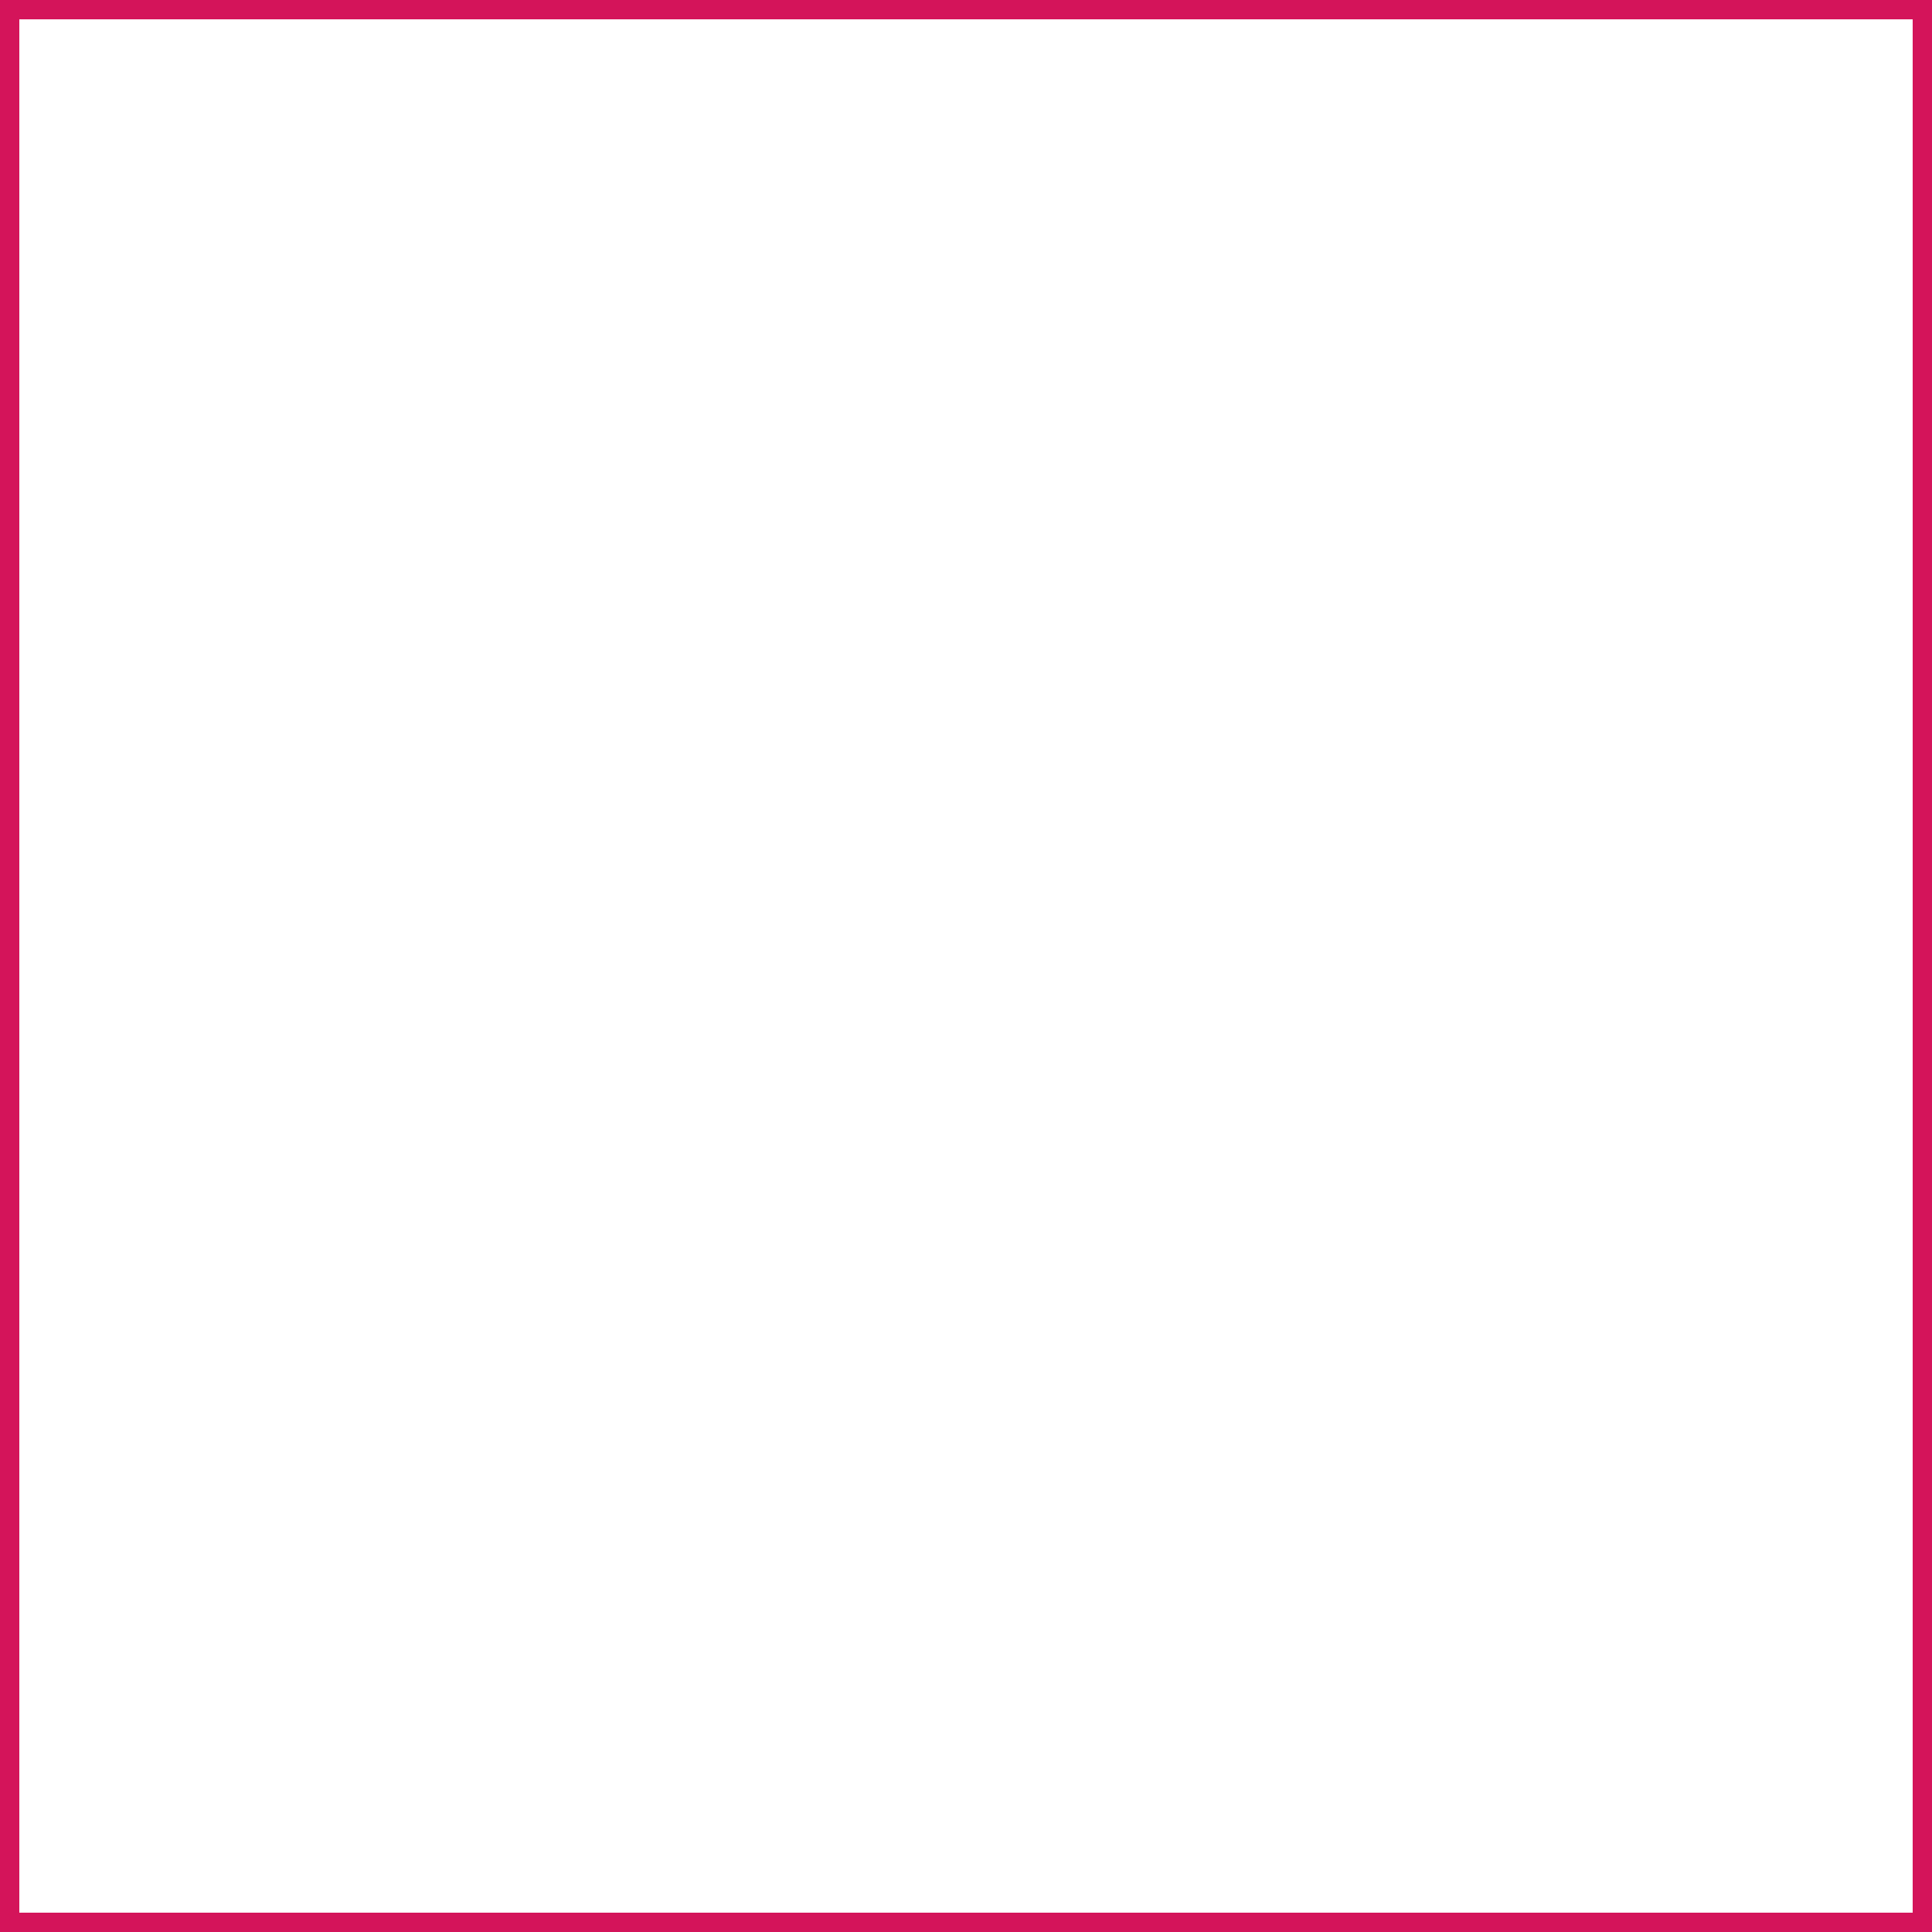
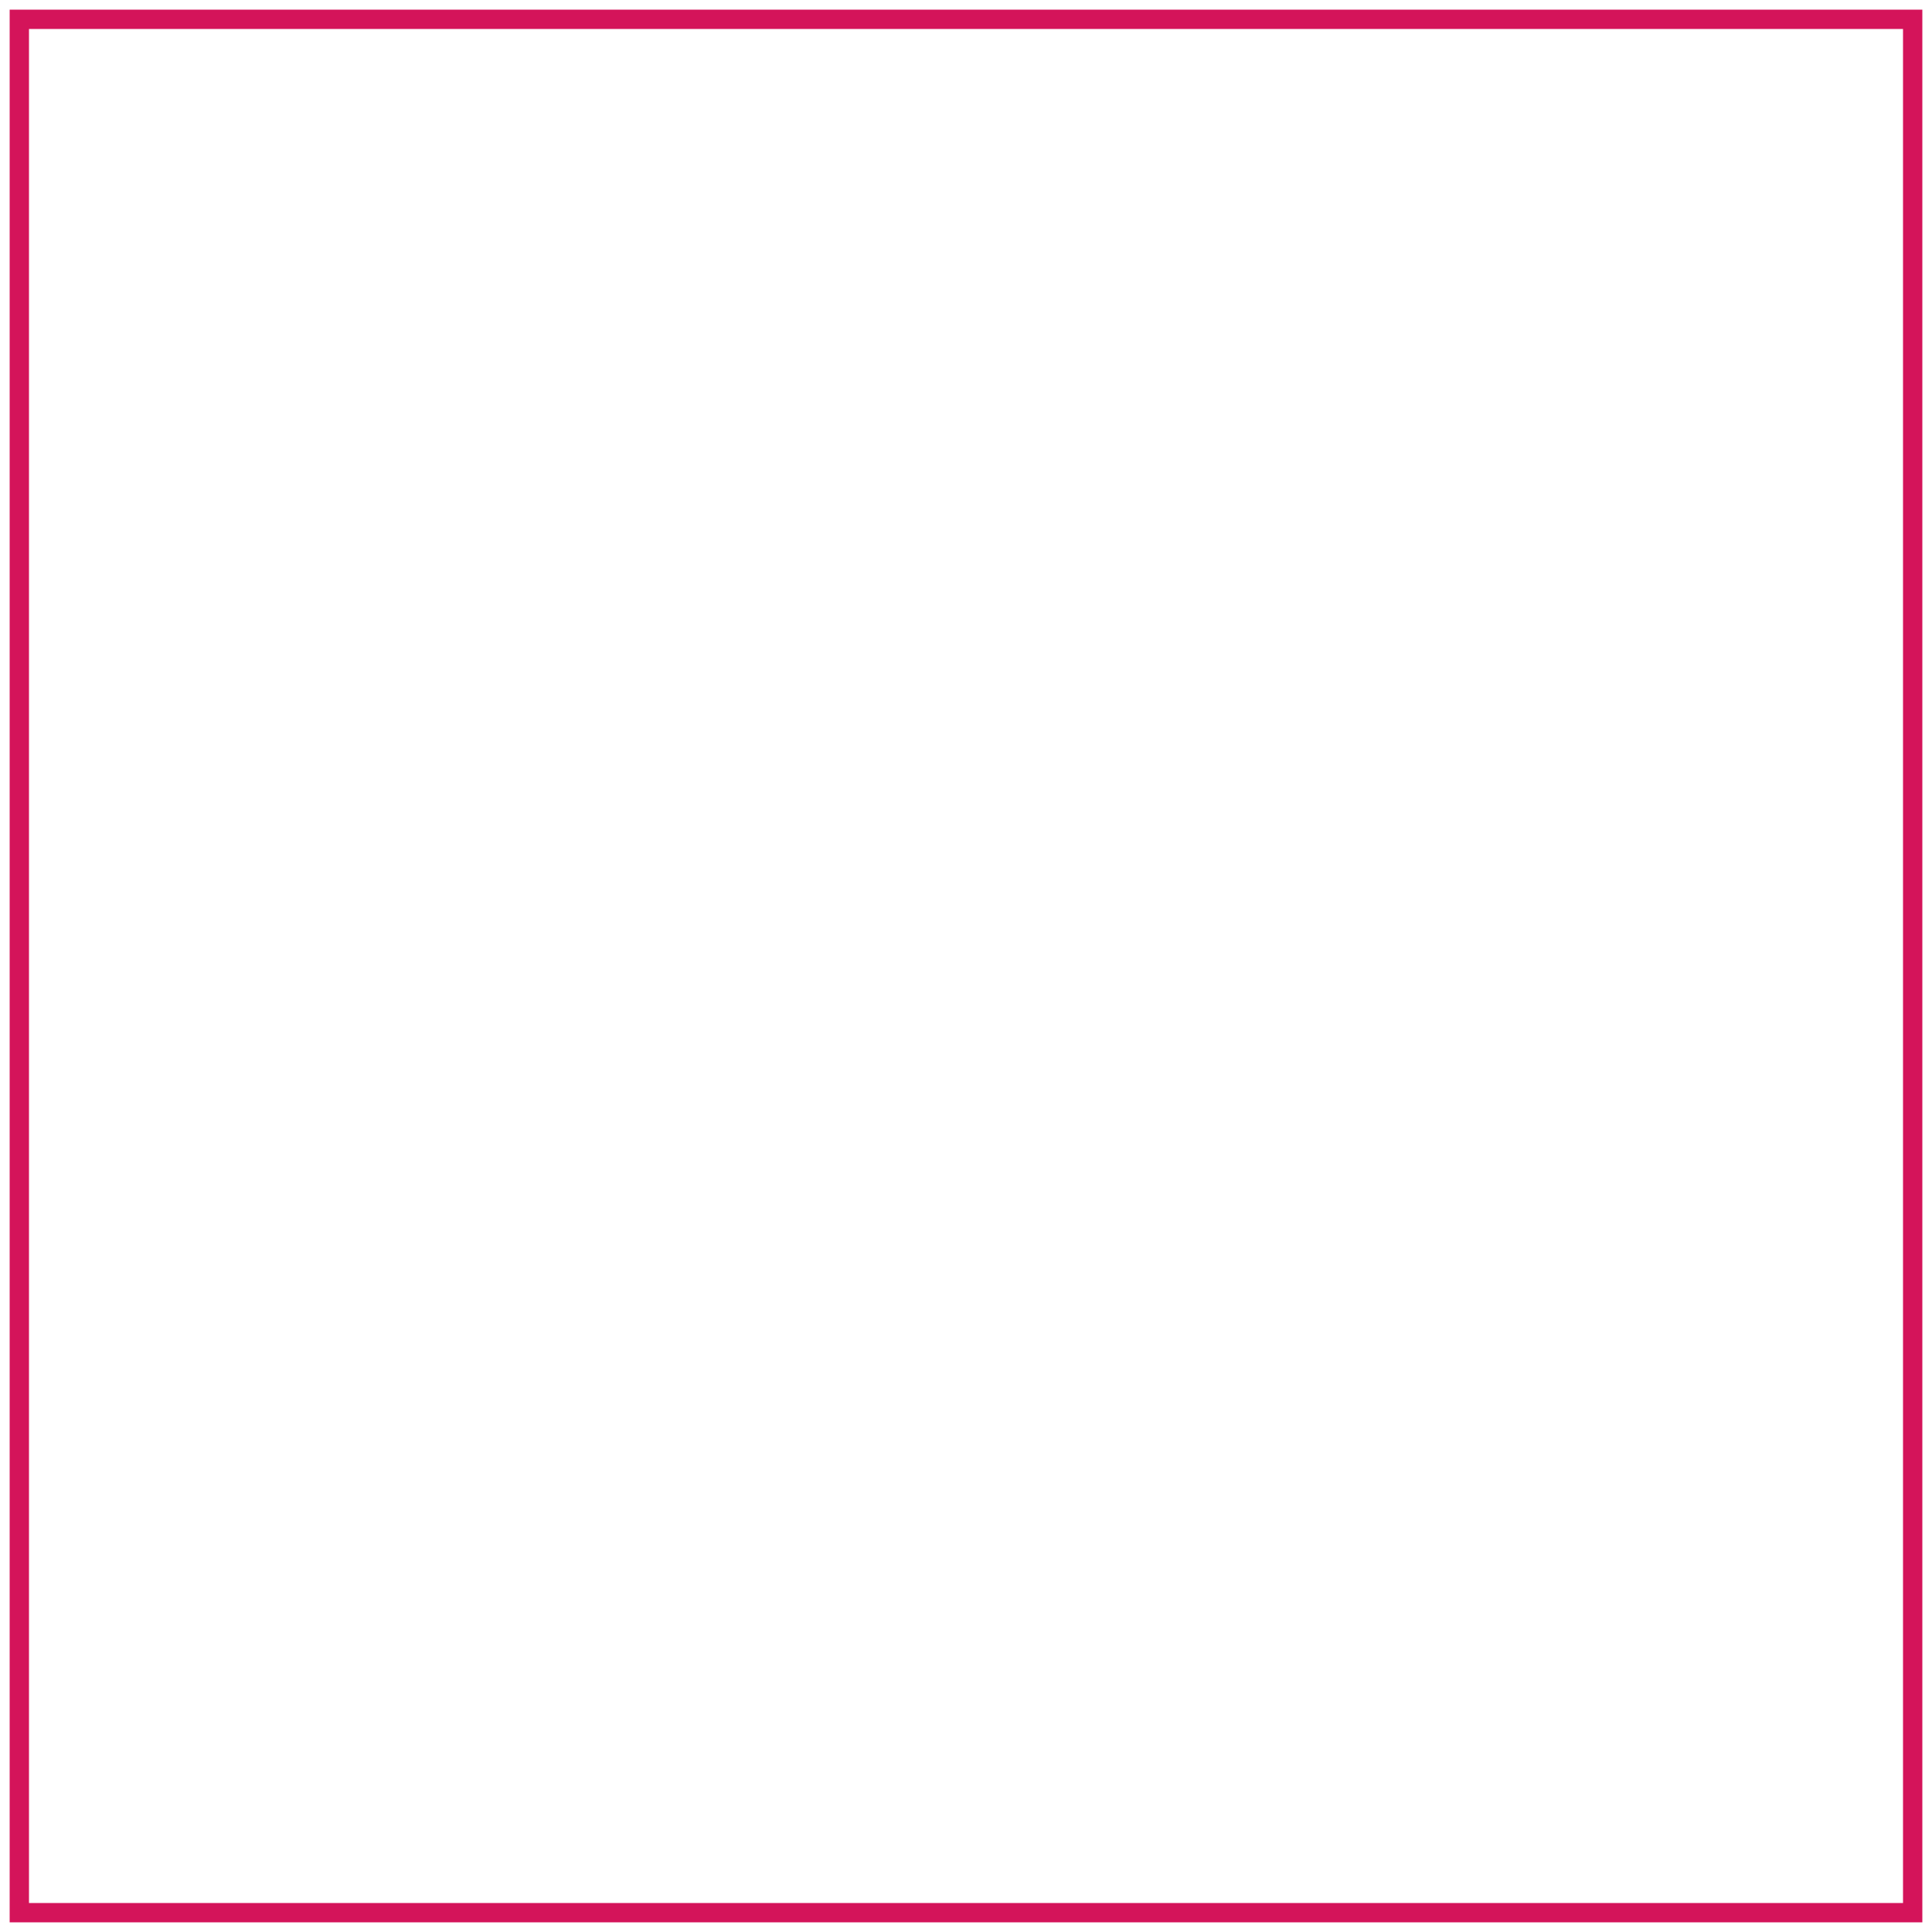
- <svg xmlns="http://www.w3.org/2000/svg" id="Layer_2" viewBox="0 0 100 100">
-   <defs>
-     <style>.cls-1{fill:#d4145a;stroke-width:0px;}</style>
-   </defs>
-   <g id="Layer_1-2">
-     <path class="cls-1" d="m99,1v98H1V1h98m1-1H0v100h100V0h0Z" />
-   </g>
+ <svg xmlns="http://www.w3.org/2000/svg" viewBox="0 0 100 100">
+   <path d="M99,1 V99 H1 V1 Z" fill="none" stroke="#d4145a" stroke-width="1" />
</svg>
